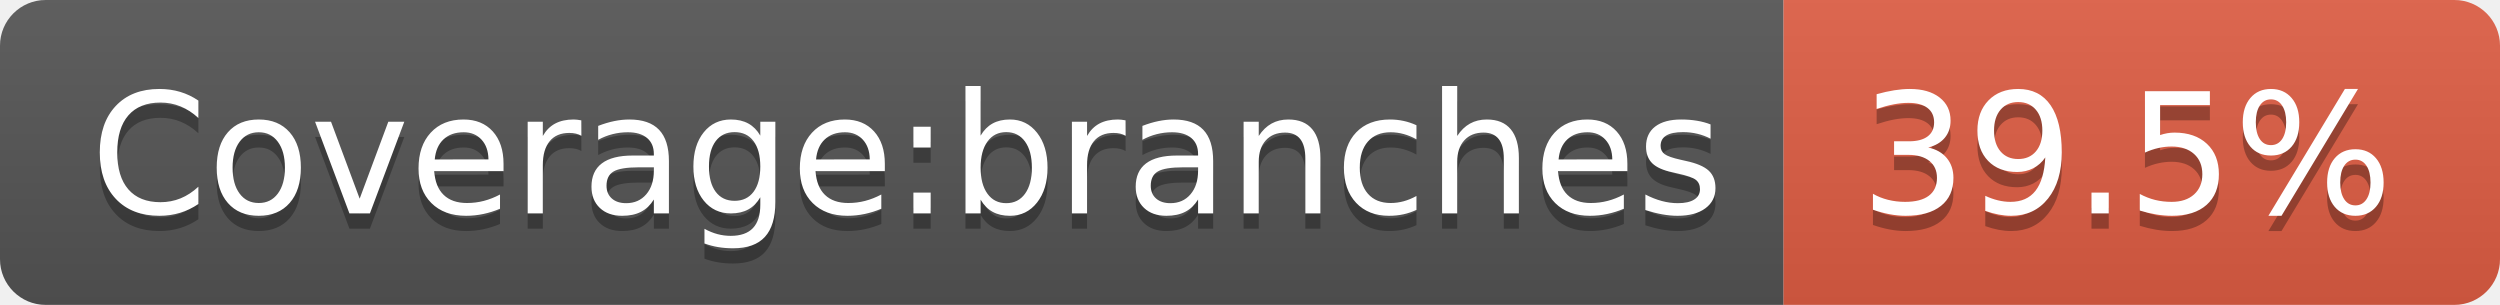
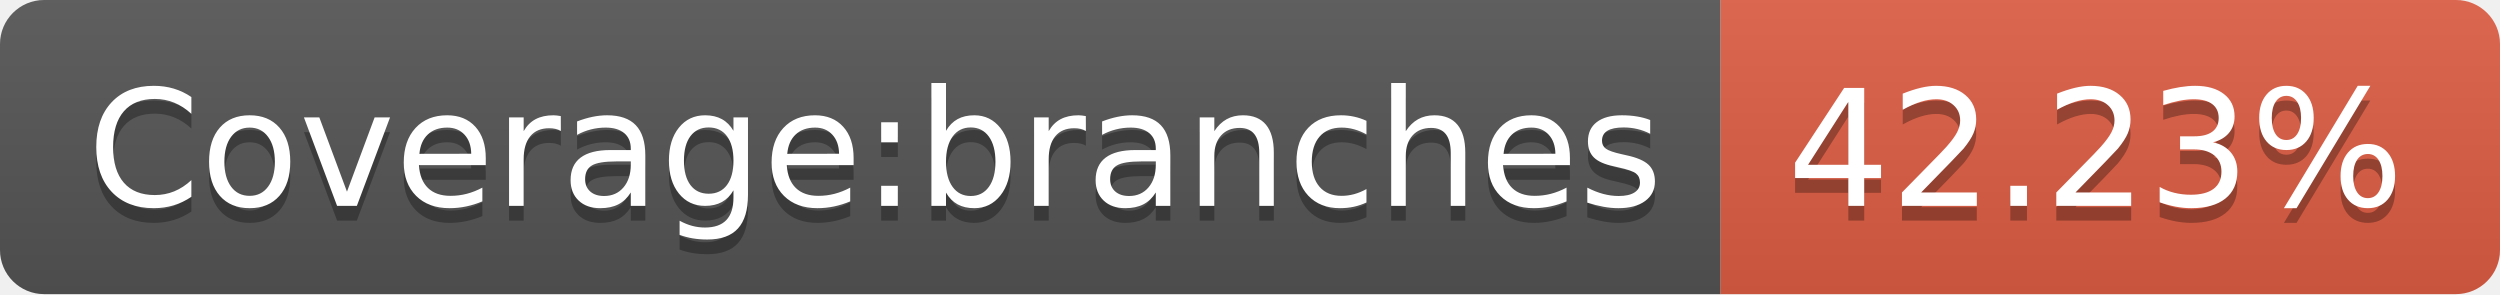
- <svg xmlns="http://www.w3.org/2000/svg" width="164" height="20" role="img" aria-label="Coverage:branches: 39.5%">
+ <svg xmlns="http://www.w3.org/2000/svg" width="170" height="20" role="img" aria-label="Coverage:branches: 42.23%">
  <linearGradient id="s" x2="0" y2="100%">
    <stop offset="0" stop-color="#bbb" stop-opacity=".1" />
    <stop offset="1" stop-opacity=".1" />
  </linearGradient>
  <clipPath id="r">
-     <rect width="164" height="20" rx="3" fill="#fff" />
+     <rect width="170" height="20" rx="3" fill="#fff" />
  </clipPath>
  <g clip-path="url(#r)">
    <rect width="117" height="20" fill="#555" />
-     <rect x="117" width="47" height="20" fill="#e05d44" />
-     <rect width="164" height="20" fill="url(#s)" />
+     <rect x="117" width="53" height="20" fill="#e05d44" />
+     <rect width="170" height="20" fill="url(#s)" />
  </g>
  <g fill="#fff" text-anchor="middle" font-family="Verdana,Geneva,DejaVu Sans,sans-serif" text-rendering="geometricPrecision" font-size="110">
    <text aria-hidden="true" x="595" y="150" fill="#010101" fill-opacity=".3" transform="scale(.1)" textLength="1070">Coverage:branches</text>
    <text x="595" y="140" transform="scale(.1)" fill="#fff" textLength="1070">Coverage:branches</text>
-     <text aria-hidden="true" x="1395" y="150" fill="#010101" fill-opacity=".3" transform="scale(.1)" textLength="370">39.5%</text>
-     <text x="1395" y="140" transform="scale(.1)" fill="#fff" textLength="370">39.5%</text>
+     <text aria-hidden="true" x="1425" y="150" fill="#010101" fill-opacity=".3" transform="scale(.1)" textLength="430">42.23%</text>
+     <text x="1425" y="140" transform="scale(.1)" fill="#fff" textLength="430">42.23%</text>
  </g>
</svg>
